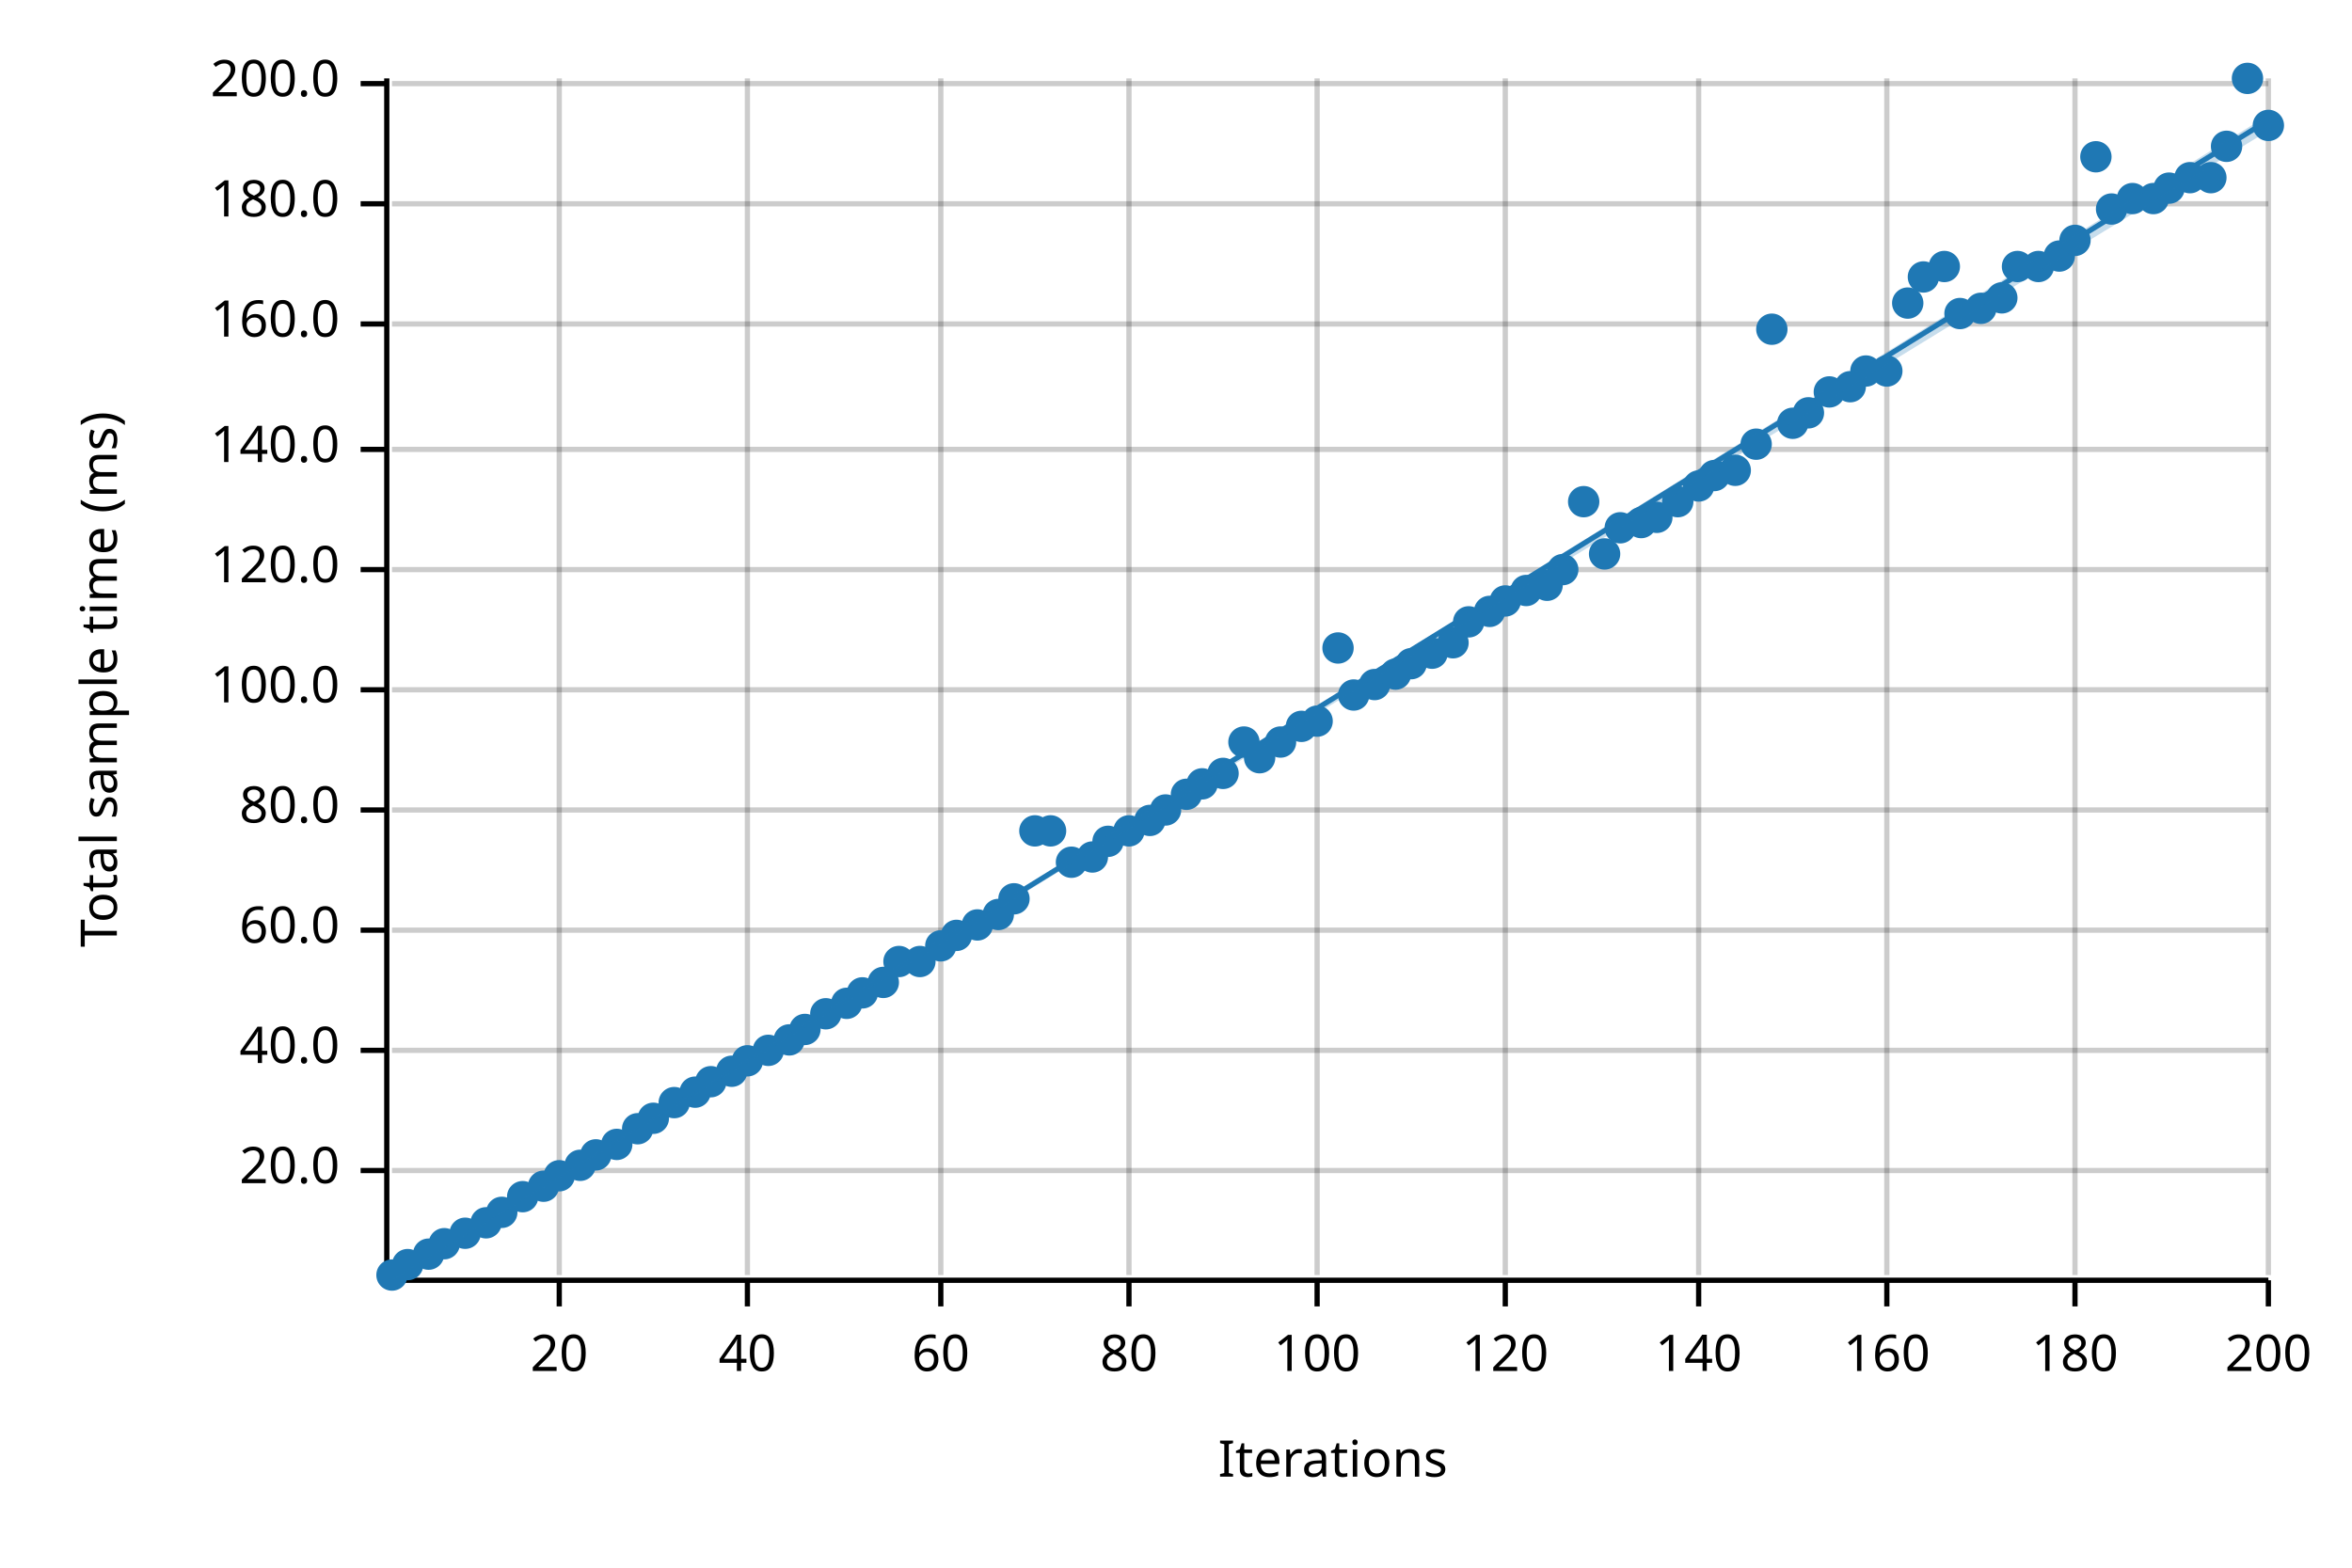
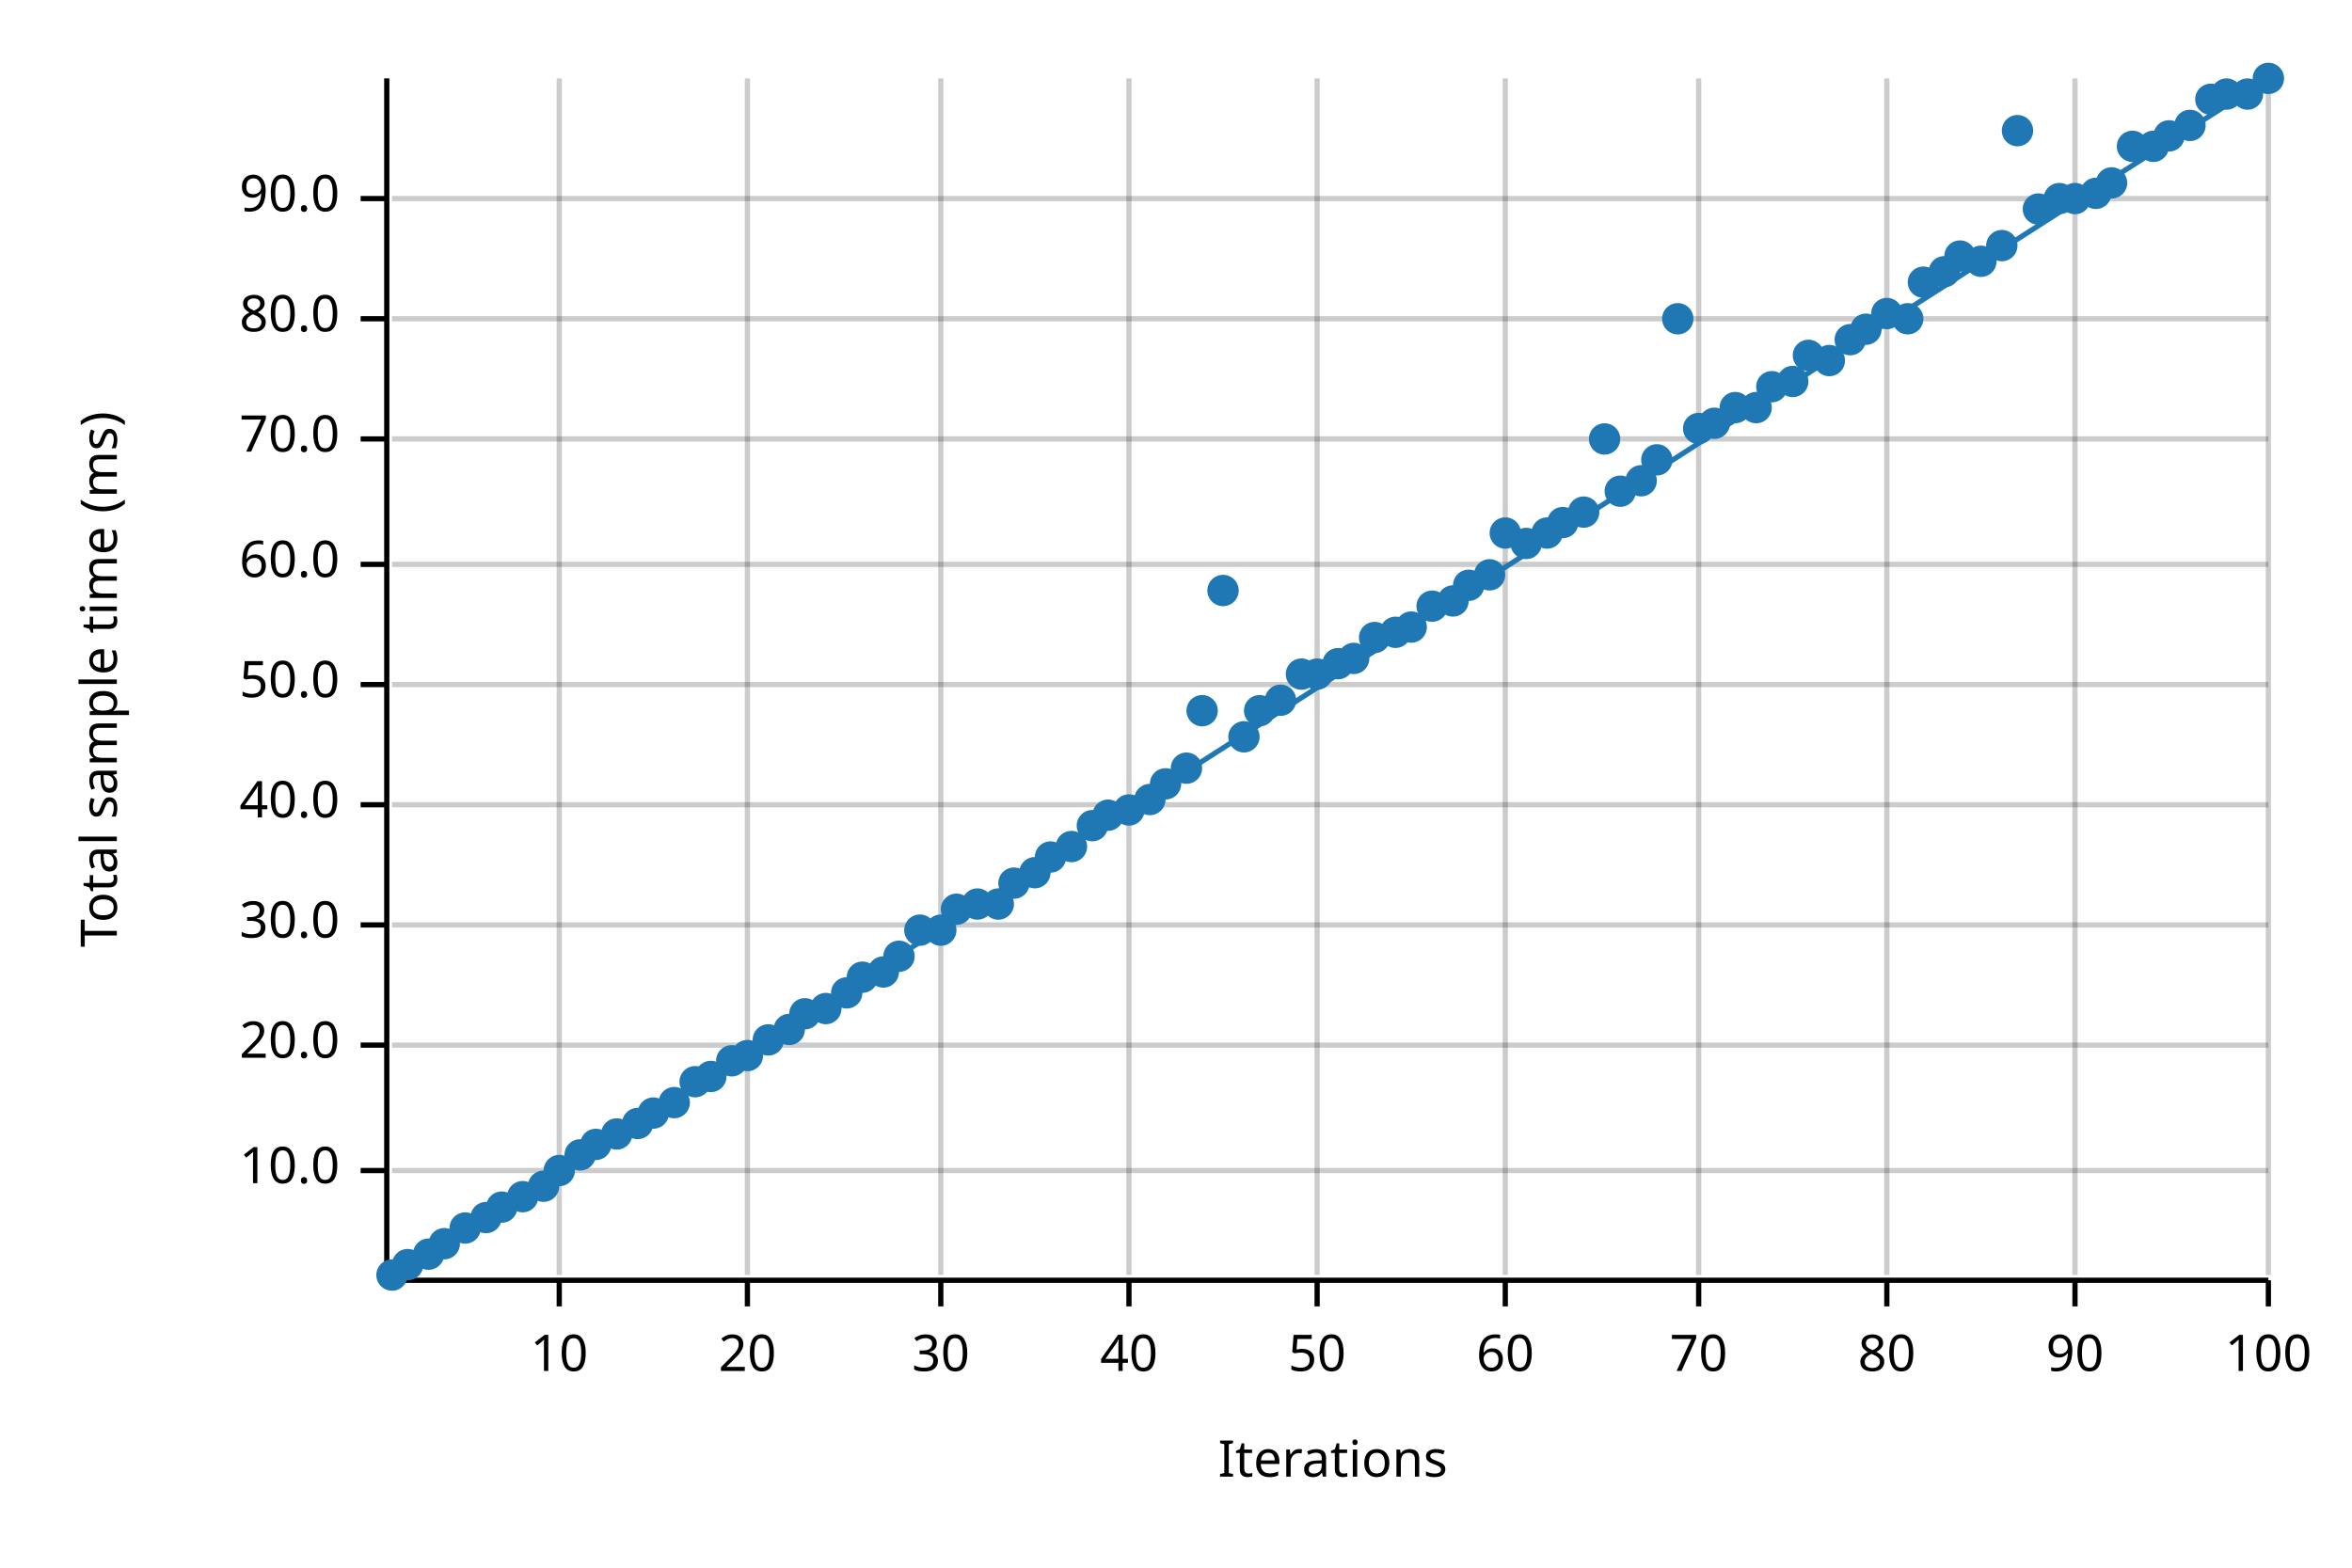
<svg xmlns="http://www.w3.org/2000/svg" width="450" height="300" viewBox="0 0 450 300">
  <text x="15" y="130" dy="0.76em" text-anchor="middle" font-family="sans-serif" font-size="9.677" opacity="1" fill="#000000" transform="rotate(270, 15, 130)">
Total sample time (ms)
</text>
  <text x="255" y="285" dy="-0.5ex" text-anchor="middle" font-family="sans-serif" font-size="9.677" opacity="1" fill="#000000">
Iterations
</text>
  <line opacity="0.2" stroke="#000000" stroke-width="1" x1="107" y1="244" x2="107" y2="15" />
  <line opacity="0.2" stroke="#000000" stroke-width="1" x1="143" y1="244" x2="143" y2="15" />
  <line opacity="0.2" stroke="#000000" stroke-width="1" x1="180" y1="244" x2="180" y2="15" />
  <line opacity="0.2" stroke="#000000" stroke-width="1" x1="216" y1="244" x2="216" y2="15" />
  <line opacity="0.2" stroke="#000000" stroke-width="1" x1="252" y1="244" x2="252" y2="15" />
  <line opacity="0.2" stroke="#000000" stroke-width="1" x1="288" y1="244" x2="288" y2="15" />
  <line opacity="0.2" stroke="#000000" stroke-width="1" x1="325" y1="244" x2="325" y2="15" />
  <line opacity="0.2" stroke="#000000" stroke-width="1" x1="361" y1="244" x2="361" y2="15" />
  <line opacity="0.2" stroke="#000000" stroke-width="1" x1="397" y1="244" x2="397" y2="15" />
  <line opacity="0.2" stroke="#000000" stroke-width="1" x1="434" y1="244" x2="434" y2="15" />
  <line opacity="0.2" stroke="#000000" stroke-width="1" x1="75" y1="224" x2="434" y2="224" />
-   <line opacity="0.2" stroke="#000000" stroke-width="1" x1="75" y1="201" x2="434" y2="201" />
-   <line opacity="0.2" stroke="#000000" stroke-width="1" x1="75" y1="178" x2="434" y2="178" />
-   <line opacity="0.2" stroke="#000000" stroke-width="1" x1="75" y1="155" x2="434" y2="155" />
-   <line opacity="0.2" stroke="#000000" stroke-width="1" x1="75" y1="132" x2="434" y2="132" />
-   <line opacity="0.2" stroke="#000000" stroke-width="1" x1="75" y1="109" x2="434" y2="109" />
-   <line opacity="0.2" stroke="#000000" stroke-width="1" x1="75" y1="86" x2="434" y2="86" />
-   <line opacity="0.2" stroke="#000000" stroke-width="1" x1="75" y1="62" x2="434" y2="62" />
-   <line opacity="0.2" stroke="#000000" stroke-width="1" x1="75" y1="39" x2="434" y2="39" />
-   <line opacity="0.2" stroke="#000000" stroke-width="1" x1="75" y1="16" x2="434" y2="16" />
+   <line opacity="0.2" stroke="#000000" stroke-width="1" x1="75" y1="200" x2="434" y2="200" />
+   <line opacity="0.2" stroke="#000000" stroke-width="1" x1="75" y1="177" x2="434" y2="177" />
+   <line opacity="0.2" stroke="#000000" stroke-width="1" x1="75" y1="154" x2="434" y2="154" />
+   <line opacity="0.2" stroke="#000000" stroke-width="1" x1="75" y1="131" x2="434" y2="131" />
+   <line opacity="0.2" stroke="#000000" stroke-width="1" x1="75" y1="108" x2="434" y2="108" />
+   <line opacity="0.2" stroke="#000000" stroke-width="1" x1="75" y1="84" x2="434" y2="84" />
+   <line opacity="0.2" stroke="#000000" stroke-width="1" x1="75" y1="61" x2="434" y2="61" />
+   <line opacity="0.2" stroke="#000000" stroke-width="1" x1="75" y1="38" x2="434" y2="38" />
  <polyline fill="none" opacity="1" stroke="#000000" stroke-width="1" points="74,15 74,244 " />
  <text x="65" y="224" dy="0.5ex" text-anchor="end" font-family="sans-serif" font-size="9.677" opacity="1" fill="#000000">
+ 10.0
+ </text>
+   <polyline fill="none" opacity="1" stroke="#000000" stroke-width="1" points="69,224 74,224 " />
+   <text x="65" y="200" dy="0.5ex" text-anchor="end" font-family="sans-serif" font-size="9.677" opacity="1" fill="#000000">
20.0
</text>
-   <polyline fill="none" opacity="1" stroke="#000000" stroke-width="1" points="69,224 74,224 " />
-   <text x="65" y="201" dy="0.5ex" text-anchor="end" font-family="sans-serif" font-size="9.677" opacity="1" fill="#000000">
+   <polyline fill="none" opacity="1" stroke="#000000" stroke-width="1" points="69,200 74,200 " />
+   <text x="65" y="177" dy="0.5ex" text-anchor="end" font-family="sans-serif" font-size="9.677" opacity="1" fill="#000000">
+ 30.0
+ </text>
+   <polyline fill="none" opacity="1" stroke="#000000" stroke-width="1" points="69,177 74,177 " />
+   <text x="65" y="154" dy="0.5ex" text-anchor="end" font-family="sans-serif" font-size="9.677" opacity="1" fill="#000000">
40.0
</text>
-   <polyline fill="none" opacity="1" stroke="#000000" stroke-width="1" points="69,201 74,201 " />
-   <text x="65" y="178" dy="0.5ex" text-anchor="end" font-family="sans-serif" font-size="9.677" opacity="1" fill="#000000">
+   <polyline fill="none" opacity="1" stroke="#000000" stroke-width="1" points="69,154 74,154 " />
+   <text x="65" y="131" dy="0.5ex" text-anchor="end" font-family="sans-serif" font-size="9.677" opacity="1" fill="#000000">
+ 50.0
+ </text>
+   <polyline fill="none" opacity="1" stroke="#000000" stroke-width="1" points="69,131 74,131 " />
+   <text x="65" y="108" dy="0.5ex" text-anchor="end" font-family="sans-serif" font-size="9.677" opacity="1" fill="#000000">
60.0
</text>
-   <polyline fill="none" opacity="1" stroke="#000000" stroke-width="1" points="69,178 74,178 " />
-   <text x="65" y="155" dy="0.5ex" text-anchor="end" font-family="sans-serif" font-size="9.677" opacity="1" fill="#000000">
+   <polyline fill="none" opacity="1" stroke="#000000" stroke-width="1" points="69,108 74,108 " />
+   <text x="65" y="84" dy="0.5ex" text-anchor="end" font-family="sans-serif" font-size="9.677" opacity="1" fill="#000000">
+ 70.0
+ </text>
+   <polyline fill="none" opacity="1" stroke="#000000" stroke-width="1" points="69,84 74,84 " />
+   <text x="65" y="61" dy="0.5ex" text-anchor="end" font-family="sans-serif" font-size="9.677" opacity="1" fill="#000000">
80.0
</text>
-   <polyline fill="none" opacity="1" stroke="#000000" stroke-width="1" points="69,155 74,155 " />
-   <text x="65" y="132" dy="0.5ex" text-anchor="end" font-family="sans-serif" font-size="9.677" opacity="1" fill="#000000">
- 100.0
- </text>
-   <polyline fill="none" opacity="1" stroke="#000000" stroke-width="1" points="69,132 74,132 " />
-   <text x="65" y="109" dy="0.5ex" text-anchor="end" font-family="sans-serif" font-size="9.677" opacity="1" fill="#000000">
- 120.0
- </text>
-   <polyline fill="none" opacity="1" stroke="#000000" stroke-width="1" points="69,109 74,109 " />
-   <text x="65" y="86" dy="0.5ex" text-anchor="end" font-family="sans-serif" font-size="9.677" opacity="1" fill="#000000">
- 140.0
- </text>
-   <polyline fill="none" opacity="1" stroke="#000000" stroke-width="1" points="69,86 74,86 " />
-   <text x="65" y="62" dy="0.5ex" text-anchor="end" font-family="sans-serif" font-size="9.677" opacity="1" fill="#000000">
- 160.0
- </text>
-   <polyline fill="none" opacity="1" stroke="#000000" stroke-width="1" points="69,62 74,62 " />
-   <text x="65" y="39" dy="0.5ex" text-anchor="end" font-family="sans-serif" font-size="9.677" opacity="1" fill="#000000">
- 180.0
- </text>
-   <polyline fill="none" opacity="1" stroke="#000000" stroke-width="1" points="69,39 74,39 " />
-   <text x="65" y="16" dy="0.5ex" text-anchor="end" font-family="sans-serif" font-size="9.677" opacity="1" fill="#000000">
- 200.0
- </text>
-   <polyline fill="none" opacity="1" stroke="#000000" stroke-width="1" points="69,16 74,16 " />
+   <polyline fill="none" opacity="1" stroke="#000000" stroke-width="1" points="69,61 74,61 " />
+   <text x="65" y="38" dy="0.5ex" text-anchor="end" font-family="sans-serif" font-size="9.677" opacity="1" fill="#000000">
+ 90.0
+ </text>
+   <polyline fill="none" opacity="1" stroke="#000000" stroke-width="1" points="69,38 74,38 " />
  <polyline fill="none" opacity="1" stroke="#000000" stroke-width="1" points="75,245 434,245 " />
  <text x="107" y="255" dy="0.76em" text-anchor="middle" font-family="sans-serif" font-size="9.677" opacity="1" fill="#000000">
- 20
+ 10
</text>
  <polyline fill="none" opacity="1" stroke="#000000" stroke-width="1" points="107,245 107,250 " />
  <text x="143" y="255" dy="0.76em" text-anchor="middle" font-family="sans-serif" font-size="9.677" opacity="1" fill="#000000">
- 40
+ 20
</text>
  <polyline fill="none" opacity="1" stroke="#000000" stroke-width="1" points="143,245 143,250 " />
  <text x="180" y="255" dy="0.76em" text-anchor="middle" font-family="sans-serif" font-size="9.677" opacity="1" fill="#000000">
- 60
+ 30
</text>
  <polyline fill="none" opacity="1" stroke="#000000" stroke-width="1" points="180,245 180,250 " />
  <text x="216" y="255" dy="0.76em" text-anchor="middle" font-family="sans-serif" font-size="9.677" opacity="1" fill="#000000">
- 80
+ 40
</text>
  <polyline fill="none" opacity="1" stroke="#000000" stroke-width="1" points="216,245 216,250 " />
  <text x="252" y="255" dy="0.76em" text-anchor="middle" font-family="sans-serif" font-size="9.677" opacity="1" fill="#000000">
- 100
+ 50
</text>
  <polyline fill="none" opacity="1" stroke="#000000" stroke-width="1" points="252,245 252,250 " />
  <text x="288" y="255" dy="0.76em" text-anchor="middle" font-family="sans-serif" font-size="9.677" opacity="1" fill="#000000">
- 120
+ 60
</text>
  <polyline fill="none" opacity="1" stroke="#000000" stroke-width="1" points="288,245 288,250 " />
  <text x="325" y="255" dy="0.76em" text-anchor="middle" font-family="sans-serif" font-size="9.677" opacity="1" fill="#000000">
- 140
+ 70
</text>
  <polyline fill="none" opacity="1" stroke="#000000" stroke-width="1" points="325,245 325,250 " />
  <text x="361" y="255" dy="0.76em" text-anchor="middle" font-family="sans-serif" font-size="9.677" opacity="1" fill="#000000">
- 160
+ 80
</text>
  <polyline fill="none" opacity="1" stroke="#000000" stroke-width="1" points="361,245 361,250 " />
  <text x="397" y="255" dy="0.76em" text-anchor="middle" font-family="sans-serif" font-size="9.677" opacity="1" fill="#000000">
- 180
+ 90
</text>
  <polyline fill="none" opacity="1" stroke="#000000" stroke-width="1" points="397,245 397,250 " />
  <text x="434" y="255" dy="0.76em" text-anchor="middle" font-family="sans-serif" font-size="9.677" opacity="1" fill="#000000">
- 200
+ 100
</text>
  <polyline fill="none" opacity="1" stroke="#000000" stroke-width="1" points="434,245 434,250 " />
  <circle cx="75" cy="244" r="3" opacity="1" fill="#1F78B4" stroke="none" stroke-width="1" />
  <circle cx="78" cy="242" r="3" opacity="1" fill="#1F78B4" stroke="none" stroke-width="1" />
  <circle cx="82" cy="240" r="3" opacity="1" fill="#1F78B4" stroke="none" stroke-width="1" />
  <circle cx="85" cy="238" r="3" opacity="1" fill="#1F78B4" stroke="none" stroke-width="1" />
-   <circle cx="89" cy="236" r="3" opacity="1" fill="#1F78B4" stroke="none" stroke-width="1" />
-   <circle cx="93" cy="234" r="3" opacity="1" fill="#1F78B4" stroke="none" stroke-width="1" />
-   <circle cx="96" cy="232" r="3" opacity="1" fill="#1F78B4" stroke="none" stroke-width="1" />
+   <circle cx="89" cy="235" r="3" opacity="1" fill="#1F78B4" stroke="none" stroke-width="1" />
+   <circle cx="93" cy="233" r="3" opacity="1" fill="#1F78B4" stroke="none" stroke-width="1" />
+   <circle cx="96" cy="231" r="3" opacity="1" fill="#1F78B4" stroke="none" stroke-width="1" />
  <circle cx="100" cy="229" r="3" opacity="1" fill="#1F78B4" stroke="none" stroke-width="1" />
  <circle cx="104" cy="227" r="3" opacity="1" fill="#1F78B4" stroke="none" stroke-width="1" />
-   <circle cx="107" cy="225" r="3" opacity="1" fill="#1F78B4" stroke="none" stroke-width="1" />
-   <circle cx="111" cy="223" r="3" opacity="1" fill="#1F78B4" stroke="none" stroke-width="1" />
-   <circle cx="114" cy="221" r="3" opacity="1" fill="#1F78B4" stroke="none" stroke-width="1" />
-   <circle cx="118" cy="219" r="3" opacity="1" fill="#1F78B4" stroke="none" stroke-width="1" />
-   <circle cx="122" cy="216" r="3" opacity="1" fill="#1F78B4" stroke="none" stroke-width="1" />
-   <circle cx="125" cy="214" r="3" opacity="1" fill="#1F78B4" stroke="none" stroke-width="1" />
+   <circle cx="107" cy="224" r="3" opacity="1" fill="#1F78B4" stroke="none" stroke-width="1" />
+   <circle cx="111" cy="221" r="3" opacity="1" fill="#1F78B4" stroke="none" stroke-width="1" />
+   <circle cx="114" cy="219" r="3" opacity="1" fill="#1F78B4" stroke="none" stroke-width="1" />
+   <circle cx="118" cy="217" r="3" opacity="1" fill="#1F78B4" stroke="none" stroke-width="1" />
+   <circle cx="122" cy="215" r="3" opacity="1" fill="#1F78B4" stroke="none" stroke-width="1" />
+   <circle cx="125" cy="213" r="3" opacity="1" fill="#1F78B4" stroke="none" stroke-width="1" />
  <circle cx="129" cy="211" r="3" opacity="1" fill="#1F78B4" stroke="none" stroke-width="1" />
-   <circle cx="133" cy="209" r="3" opacity="1" fill="#1F78B4" stroke="none" stroke-width="1" />
-   <circle cx="136" cy="207" r="3" opacity="1" fill="#1F78B4" stroke="none" stroke-width="1" />
-   <circle cx="140" cy="205" r="3" opacity="1" fill="#1F78B4" stroke="none" stroke-width="1" />
-   <circle cx="143" cy="203" r="3" opacity="1" fill="#1F78B4" stroke="none" stroke-width="1" />
-   <circle cx="147" cy="201" r="3" opacity="1" fill="#1F78B4" stroke="none" stroke-width="1" />
-   <circle cx="151" cy="199" r="3" opacity="1" fill="#1F78B4" stroke="none" stroke-width="1" />
-   <circle cx="154" cy="197" r="3" opacity="1" fill="#1F78B4" stroke="none" stroke-width="1" />
-   <circle cx="158" cy="194" r="3" opacity="1" fill="#1F78B4" stroke="none" stroke-width="1" />
-   <circle cx="162" cy="192" r="3" opacity="1" fill="#1F78B4" stroke="none" stroke-width="1" />
-   <circle cx="165" cy="190" r="3" opacity="1" fill="#1F78B4" stroke="none" stroke-width="1" />
-   <circle cx="169" cy="188" r="3" opacity="1" fill="#1F78B4" stroke="none" stroke-width="1" />
-   <circle cx="172" cy="184" r="3" opacity="1" fill="#1F78B4" stroke="none" stroke-width="1" />
-   <circle cx="176" cy="184" r="3" opacity="1" fill="#1F78B4" stroke="none" stroke-width="1" />
-   <circle cx="180" cy="181" r="3" opacity="1" fill="#1F78B4" stroke="none" stroke-width="1" />
-   <circle cx="183" cy="179" r="3" opacity="1" fill="#1F78B4" stroke="none" stroke-width="1" />
-   <circle cx="187" cy="177" r="3" opacity="1" fill="#1F78B4" stroke="none" stroke-width="1" />
-   <circle cx="191" cy="175" r="3" opacity="1" fill="#1F78B4" stroke="none" stroke-width="1" />
-   <circle cx="194" cy="172" r="3" opacity="1" fill="#1F78B4" stroke="none" stroke-width="1" />
-   <circle cx="198" cy="159" r="3" opacity="1" fill="#1F78B4" stroke="none" stroke-width="1" />
-   <circle cx="201" cy="159" r="3" opacity="1" fill="#1F78B4" stroke="none" stroke-width="1" />
-   <circle cx="205" cy="165" r="3" opacity="1" fill="#1F78B4" stroke="none" stroke-width="1" />
-   <circle cx="209" cy="164" r="3" opacity="1" fill="#1F78B4" stroke="none" stroke-width="1" />
-   <circle cx="212" cy="161" r="3" opacity="1" fill="#1F78B4" stroke="none" stroke-width="1" />
-   <circle cx="216" cy="159" r="3" opacity="1" fill="#1F78B4" stroke="none" stroke-width="1" />
-   <circle cx="220" cy="157" r="3" opacity="1" fill="#1F78B4" stroke="none" stroke-width="1" />
-   <circle cx="223" cy="155" r="3" opacity="1" fill="#1F78B4" stroke="none" stroke-width="1" />
-   <circle cx="227" cy="152" r="3" opacity="1" fill="#1F78B4" stroke="none" stroke-width="1" />
-   <circle cx="230" cy="150" r="3" opacity="1" fill="#1F78B4" stroke="none" stroke-width="1" />
-   <circle cx="234" cy="148" r="3" opacity="1" fill="#1F78B4" stroke="none" stroke-width="1" />
-   <circle cx="238" cy="142" r="3" opacity="1" fill="#1F78B4" stroke="none" stroke-width="1" />
-   <circle cx="241" cy="145" r="3" opacity="1" fill="#1F78B4" stroke="none" stroke-width="1" />
-   <circle cx="245" cy="142" r="3" opacity="1" fill="#1F78B4" stroke="none" stroke-width="1" />
-   <circle cx="249" cy="139" r="3" opacity="1" fill="#1F78B4" stroke="none" stroke-width="1" />
-   <circle cx="252" cy="138" r="3" opacity="1" fill="#1F78B4" stroke="none" stroke-width="1" />
-   <circle cx="256" cy="124" r="3" opacity="1" fill="#1F78B4" stroke="none" stroke-width="1" />
-   <circle cx="259" cy="133" r="3" opacity="1" fill="#1F78B4" stroke="none" stroke-width="1" />
-   <circle cx="263" cy="131" r="3" opacity="1" fill="#1F78B4" stroke="none" stroke-width="1" />
-   <circle cx="267" cy="129" r="3" opacity="1" fill="#1F78B4" stroke="none" stroke-width="1" />
-   <circle cx="270" cy="127" r="3" opacity="1" fill="#1F78B4" stroke="none" stroke-width="1" />
-   <circle cx="274" cy="125" r="3" opacity="1" fill="#1F78B4" stroke="none" stroke-width="1" />
-   <circle cx="278" cy="123" r="3" opacity="1" fill="#1F78B4" stroke="none" stroke-width="1" />
-   <circle cx="281" cy="119" r="3" opacity="1" fill="#1F78B4" stroke="none" stroke-width="1" />
-   <circle cx="285" cy="117" r="3" opacity="1" fill="#1F78B4" stroke="none" stroke-width="1" />
-   <circle cx="288" cy="115" r="3" opacity="1" fill="#1F78B4" stroke="none" stroke-width="1" />
-   <circle cx="292" cy="113" r="3" opacity="1" fill="#1F78B4" stroke="none" stroke-width="1" />
-   <circle cx="296" cy="112" r="3" opacity="1" fill="#1F78B4" stroke="none" stroke-width="1" />
-   <circle cx="299" cy="109" r="3" opacity="1" fill="#1F78B4" stroke="none" stroke-width="1" />
-   <circle cx="303" cy="96" r="3" opacity="1" fill="#1F78B4" stroke="none" stroke-width="1" />
-   <circle cx="307" cy="106" r="3" opacity="1" fill="#1F78B4" stroke="none" stroke-width="1" />
-   <circle cx="310" cy="101" r="3" opacity="1" fill="#1F78B4" stroke="none" stroke-width="1" />
-   <circle cx="314" cy="100" r="3" opacity="1" fill="#1F78B4" stroke="none" stroke-width="1" />
-   <circle cx="317" cy="99" r="3" opacity="1" fill="#1F78B4" stroke="none" stroke-width="1" />
-   <circle cx="321" cy="96" r="3" opacity="1" fill="#1F78B4" stroke="none" stroke-width="1" />
-   <circle cx="325" cy="93" r="3" opacity="1" fill="#1F78B4" stroke="none" stroke-width="1" />
-   <circle cx="328" cy="91" r="3" opacity="1" fill="#1F78B4" stroke="none" stroke-width="1" />
-   <circle cx="332" cy="90" r="3" opacity="1" fill="#1F78B4" stroke="none" stroke-width="1" />
-   <circle cx="336" cy="85" r="3" opacity="1" fill="#1F78B4" stroke="none" stroke-width="1" />
-   <circle cx="339" cy="63" r="3" opacity="1" fill="#1F78B4" stroke="none" stroke-width="1" />
-   <circle cx="343" cy="81" r="3" opacity="1" fill="#1F78B4" stroke="none" stroke-width="1" />
-   <circle cx="346" cy="79" r="3" opacity="1" fill="#1F78B4" stroke="none" stroke-width="1" />
-   <circle cx="350" cy="75" r="3" opacity="1" fill="#1F78B4" stroke="none" stroke-width="1" />
-   <circle cx="354" cy="74" r="3" opacity="1" fill="#1F78B4" stroke="none" stroke-width="1" />
-   <circle cx="357" cy="71" r="3" opacity="1" fill="#1F78B4" stroke="none" stroke-width="1" />
-   <circle cx="361" cy="71" r="3" opacity="1" fill="#1F78B4" stroke="none" stroke-width="1" />
-   <circle cx="365" cy="58" r="3" opacity="1" fill="#1F78B4" stroke="none" stroke-width="1" />
-   <circle cx="368" cy="53" r="3" opacity="1" fill="#1F78B4" stroke="none" stroke-width="1" />
-   <circle cx="372" cy="51" r="3" opacity="1" fill="#1F78B4" stroke="none" stroke-width="1" />
-   <circle cx="375" cy="60" r="3" opacity="1" fill="#1F78B4" stroke="none" stroke-width="1" />
-   <circle cx="379" cy="59" r="3" opacity="1" fill="#1F78B4" stroke="none" stroke-width="1" />
-   <circle cx="383" cy="57" r="3" opacity="1" fill="#1F78B4" stroke="none" stroke-width="1" />
-   <circle cx="386" cy="51" r="3" opacity="1" fill="#1F78B4" stroke="none" stroke-width="1" />
-   <circle cx="390" cy="51" r="3" opacity="1" fill="#1F78B4" stroke="none" stroke-width="1" />
-   <circle cx="394" cy="49" r="3" opacity="1" fill="#1F78B4" stroke="none" stroke-width="1" />
-   <circle cx="397" cy="46" r="3" opacity="1" fill="#1F78B4" stroke="none" stroke-width="1" />
-   <circle cx="401" cy="30" r="3" opacity="1" fill="#1F78B4" stroke="none" stroke-width="1" />
-   <circle cx="404" cy="40" r="3" opacity="1" fill="#1F78B4" stroke="none" stroke-width="1" />
-   <circle cx="408" cy="38" r="3" opacity="1" fill="#1F78B4" stroke="none" stroke-width="1" />
-   <circle cx="412" cy="38" r="3" opacity="1" fill="#1F78B4" stroke="none" stroke-width="1" />
-   <circle cx="415" cy="36" r="3" opacity="1" fill="#1F78B4" stroke="none" stroke-width="1" />
-   <circle cx="419" cy="34" r="3" opacity="1" fill="#1F78B4" stroke="none" stroke-width="1" />
-   <circle cx="423" cy="34" r="3" opacity="1" fill="#1F78B4" stroke="none" stroke-width="1" />
-   <circle cx="426" cy="28" r="3" opacity="1" fill="#1F78B4" stroke="none" stroke-width="1" />
-   <circle cx="430" cy="15" r="3" opacity="1" fill="#1F78B4" stroke="none" stroke-width="1" />
-   <circle cx="434" cy="24" r="3" opacity="1" fill="#1F78B4" stroke="none" stroke-width="1" />
-   <polyline fill="none" opacity="1" stroke="#1F78B4" stroke-width="1" points="75,245 434,23 " />
-   <polygon opacity="0.25" fill="#1F78B4" points="75,245 434,25 434,22 " />
+   <circle cx="133" cy="207" r="3" opacity="1" fill="#1F78B4" stroke="none" stroke-width="1" />
+   <circle cx="136" cy="206" r="3" opacity="1" fill="#1F78B4" stroke="none" stroke-width="1" />
+   <circle cx="140" cy="203" r="3" opacity="1" fill="#1F78B4" stroke="none" stroke-width="1" />
+   <circle cx="143" cy="202" r="3" opacity="1" fill="#1F78B4" stroke="none" stroke-width="1" />
+   <circle cx="147" cy="199" r="3" opacity="1" fill="#1F78B4" stroke="none" stroke-width="1" />
+   <circle cx="151" cy="197" r="3" opacity="1" fill="#1F78B4" stroke="none" stroke-width="1" />
+   <circle cx="154" cy="194" r="3" opacity="1" fill="#1F78B4" stroke="none" stroke-width="1" />
+   <circle cx="158" cy="193" r="3" opacity="1" fill="#1F78B4" stroke="none" stroke-width="1" />
+   <circle cx="162" cy="190" r="3" opacity="1" fill="#1F78B4" stroke="none" stroke-width="1" />
+   <circle cx="165" cy="187" r="3" opacity="1" fill="#1F78B4" stroke="none" stroke-width="1" />
+   <circle cx="169" cy="186" r="3" opacity="1" fill="#1F78B4" stroke="none" stroke-width="1" />
+   <circle cx="172" cy="183" r="3" opacity="1" fill="#1F78B4" stroke="none" stroke-width="1" />
+   <circle cx="176" cy="178" r="3" opacity="1" fill="#1F78B4" stroke="none" stroke-width="1" />
+   <circle cx="180" cy="178" r="3" opacity="1" fill="#1F78B4" stroke="none" stroke-width="1" />
+   <circle cx="183" cy="174" r="3" opacity="1" fill="#1F78B4" stroke="none" stroke-width="1" />
+   <circle cx="187" cy="173" r="3" opacity="1" fill="#1F78B4" stroke="none" stroke-width="1" />
+   <circle cx="191" cy="173" r="3" opacity="1" fill="#1F78B4" stroke="none" stroke-width="1" />
+   <circle cx="194" cy="169" r="3" opacity="1" fill="#1F78B4" stroke="none" stroke-width="1" />
+   <circle cx="198" cy="167" r="3" opacity="1" fill="#1F78B4" stroke="none" stroke-width="1" />
+   <circle cx="201" cy="164" r="3" opacity="1" fill="#1F78B4" stroke="none" stroke-width="1" />
+   <circle cx="205" cy="162" r="3" opacity="1" fill="#1F78B4" stroke="none" stroke-width="1" />
+   <circle cx="209" cy="158" r="3" opacity="1" fill="#1F78B4" stroke="none" stroke-width="1" />
+   <circle cx="212" cy="156" r="3" opacity="1" fill="#1F78B4" stroke="none" stroke-width="1" />
+   <circle cx="216" cy="155" r="3" opacity="1" fill="#1F78B4" stroke="none" stroke-width="1" />
+   <circle cx="220" cy="153" r="3" opacity="1" fill="#1F78B4" stroke="none" stroke-width="1" />
+   <circle cx="223" cy="150" r="3" opacity="1" fill="#1F78B4" stroke="none" stroke-width="1" />
+   <circle cx="227" cy="147" r="3" opacity="1" fill="#1F78B4" stroke="none" stroke-width="1" />
+   <circle cx="230" cy="136" r="3" opacity="1" fill="#1F78B4" stroke="none" stroke-width="1" />
+   <circle cx="234" cy="113" r="3" opacity="1" fill="#1F78B4" stroke="none" stroke-width="1" />
+   <circle cx="238" cy="141" r="3" opacity="1" fill="#1F78B4" stroke="none" stroke-width="1" />
+   <circle cx="241" cy="136" r="3" opacity="1" fill="#1F78B4" stroke="none" stroke-width="1" />
+   <circle cx="245" cy="134" r="3" opacity="1" fill="#1F78B4" stroke="none" stroke-width="1" />
+   <circle cx="249" cy="129" r="3" opacity="1" fill="#1F78B4" stroke="none" stroke-width="1" />
+   <circle cx="252" cy="129" r="3" opacity="1" fill="#1F78B4" stroke="none" stroke-width="1" />
+   <circle cx="256" cy="127" r="3" opacity="1" fill="#1F78B4" stroke="none" stroke-width="1" />
+   <circle cx="259" cy="126" r="3" opacity="1" fill="#1F78B4" stroke="none" stroke-width="1" />
+   <circle cx="263" cy="122" r="3" opacity="1" fill="#1F78B4" stroke="none" stroke-width="1" />
+   <circle cx="267" cy="121" r="3" opacity="1" fill="#1F78B4" stroke="none" stroke-width="1" />
+   <circle cx="270" cy="120" r="3" opacity="1" fill="#1F78B4" stroke="none" stroke-width="1" />
+   <circle cx="274" cy="116" r="3" opacity="1" fill="#1F78B4" stroke="none" stroke-width="1" />
+   <circle cx="278" cy="115" r="3" opacity="1" fill="#1F78B4" stroke="none" stroke-width="1" />
+   <circle cx="281" cy="112" r="3" opacity="1" fill="#1F78B4" stroke="none" stroke-width="1" />
+   <circle cx="285" cy="110" r="3" opacity="1" fill="#1F78B4" stroke="none" stroke-width="1" />
+   <circle cx="288" cy="102" r="3" opacity="1" fill="#1F78B4" stroke="none" stroke-width="1" />
+   <circle cx="292" cy="104" r="3" opacity="1" fill="#1F78B4" stroke="none" stroke-width="1" />
+   <circle cx="296" cy="102" r="3" opacity="1" fill="#1F78B4" stroke="none" stroke-width="1" />
+   <circle cx="299" cy="100" r="3" opacity="1" fill="#1F78B4" stroke="none" stroke-width="1" />
+   <circle cx="303" cy="98" r="3" opacity="1" fill="#1F78B4" stroke="none" stroke-width="1" />
+   <circle cx="307" cy="84" r="3" opacity="1" fill="#1F78B4" stroke="none" stroke-width="1" />
+   <circle cx="310" cy="94" r="3" opacity="1" fill="#1F78B4" stroke="none" stroke-width="1" />
+   <circle cx="314" cy="92" r="3" opacity="1" fill="#1F78B4" stroke="none" stroke-width="1" />
+   <circle cx="317" cy="88" r="3" opacity="1" fill="#1F78B4" stroke="none" stroke-width="1" />
+   <circle cx="321" cy="61" r="3" opacity="1" fill="#1F78B4" stroke="none" stroke-width="1" />
+   <circle cx="325" cy="82" r="3" opacity="1" fill="#1F78B4" stroke="none" stroke-width="1" />
+   <circle cx="328" cy="81" r="3" opacity="1" fill="#1F78B4" stroke="none" stroke-width="1" />
+   <circle cx="332" cy="78" r="3" opacity="1" fill="#1F78B4" stroke="none" stroke-width="1" />
+   <circle cx="336" cy="78" r="3" opacity="1" fill="#1F78B4" stroke="none" stroke-width="1" />
+   <circle cx="339" cy="74" r="3" opacity="1" fill="#1F78B4" stroke="none" stroke-width="1" />
+   <circle cx="343" cy="73" r="3" opacity="1" fill="#1F78B4" stroke="none" stroke-width="1" />
+   <circle cx="346" cy="68" r="3" opacity="1" fill="#1F78B4" stroke="none" stroke-width="1" />
+   <circle cx="350" cy="69" r="3" opacity="1" fill="#1F78B4" stroke="none" stroke-width="1" />
+   <circle cx="354" cy="65" r="3" opacity="1" fill="#1F78B4" stroke="none" stroke-width="1" />
+   <circle cx="357" cy="63" r="3" opacity="1" fill="#1F78B4" stroke="none" stroke-width="1" />
+   <circle cx="361" cy="60" r="3" opacity="1" fill="#1F78B4" stroke="none" stroke-width="1" />
+   <circle cx="365" cy="61" r="3" opacity="1" fill="#1F78B4" stroke="none" stroke-width="1" />
+   <circle cx="368" cy="54" r="3" opacity="1" fill="#1F78B4" stroke="none" stroke-width="1" />
+   <circle cx="372" cy="52" r="3" opacity="1" fill="#1F78B4" stroke="none" stroke-width="1" />
+   <circle cx="375" cy="49" r="3" opacity="1" fill="#1F78B4" stroke="none" stroke-width="1" />
+   <circle cx="379" cy="50" r="3" opacity="1" fill="#1F78B4" stroke="none" stroke-width="1" />
+   <circle cx="383" cy="47" r="3" opacity="1" fill="#1F78B4" stroke="none" stroke-width="1" />
+   <circle cx="386" cy="25" r="3" opacity="1" fill="#1F78B4" stroke="none" stroke-width="1" />
+   <circle cx="390" cy="40" r="3" opacity="1" fill="#1F78B4" stroke="none" stroke-width="1" />
+   <circle cx="394" cy="38" r="3" opacity="1" fill="#1F78B4" stroke="none" stroke-width="1" />
+   <circle cx="397" cy="38" r="3" opacity="1" fill="#1F78B4" stroke="none" stroke-width="1" />
+   <circle cx="401" cy="37" r="3" opacity="1" fill="#1F78B4" stroke="none" stroke-width="1" />
+   <circle cx="404" cy="35" r="3" opacity="1" fill="#1F78B4" stroke="none" stroke-width="1" />
+   <circle cx="408" cy="28" r="3" opacity="1" fill="#1F78B4" stroke="none" stroke-width="1" />
+   <circle cx="412" cy="28" r="3" opacity="1" fill="#1F78B4" stroke="none" stroke-width="1" />
+   <circle cx="415" cy="26" r="3" opacity="1" fill="#1F78B4" stroke="none" stroke-width="1" />
+   <circle cx="419" cy="24" r="3" opacity="1" fill="#1F78B4" stroke="none" stroke-width="1" />
+   <circle cx="423" cy="19" r="3" opacity="1" fill="#1F78B4" stroke="none" stroke-width="1" />
+   <circle cx="426" cy="18" r="3" opacity="1" fill="#1F78B4" stroke="none" stroke-width="1" />
+   <circle cx="430" cy="18" r="3" opacity="1" fill="#1F78B4" stroke="none" stroke-width="1" />
+   <circle cx="434" cy="15" r="3" opacity="1" fill="#1F78B4" stroke="none" stroke-width="1" />
+   <polyline fill="none" opacity="1" stroke="#1F78B4" stroke-width="1" points="75,245 434,15 " />
+   <polygon opacity="0.25" fill="#1F78B4" points="75,245 434,15 434,15 " />
</svg>
